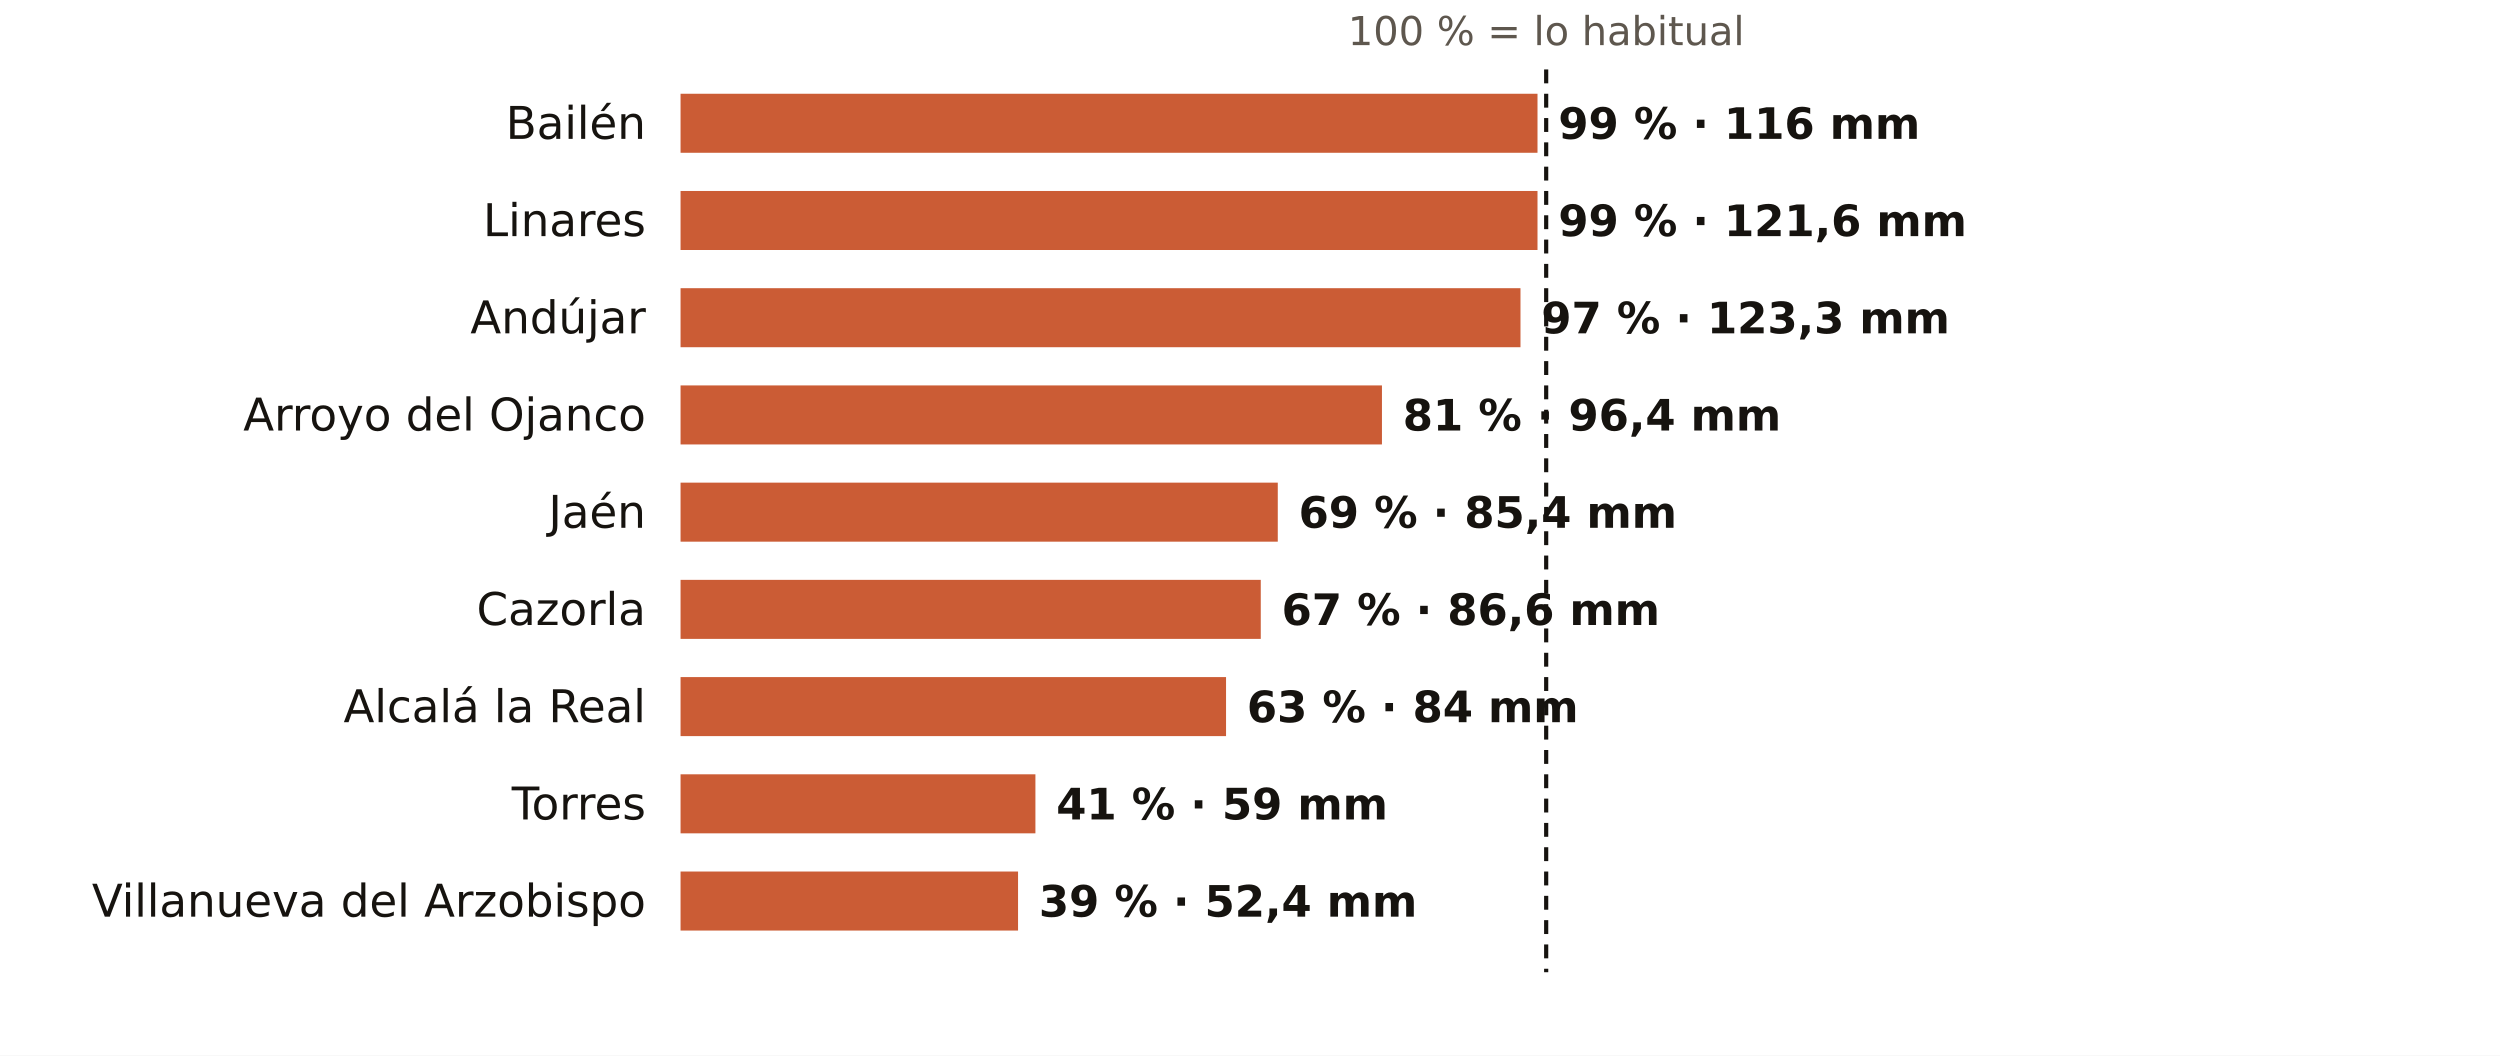
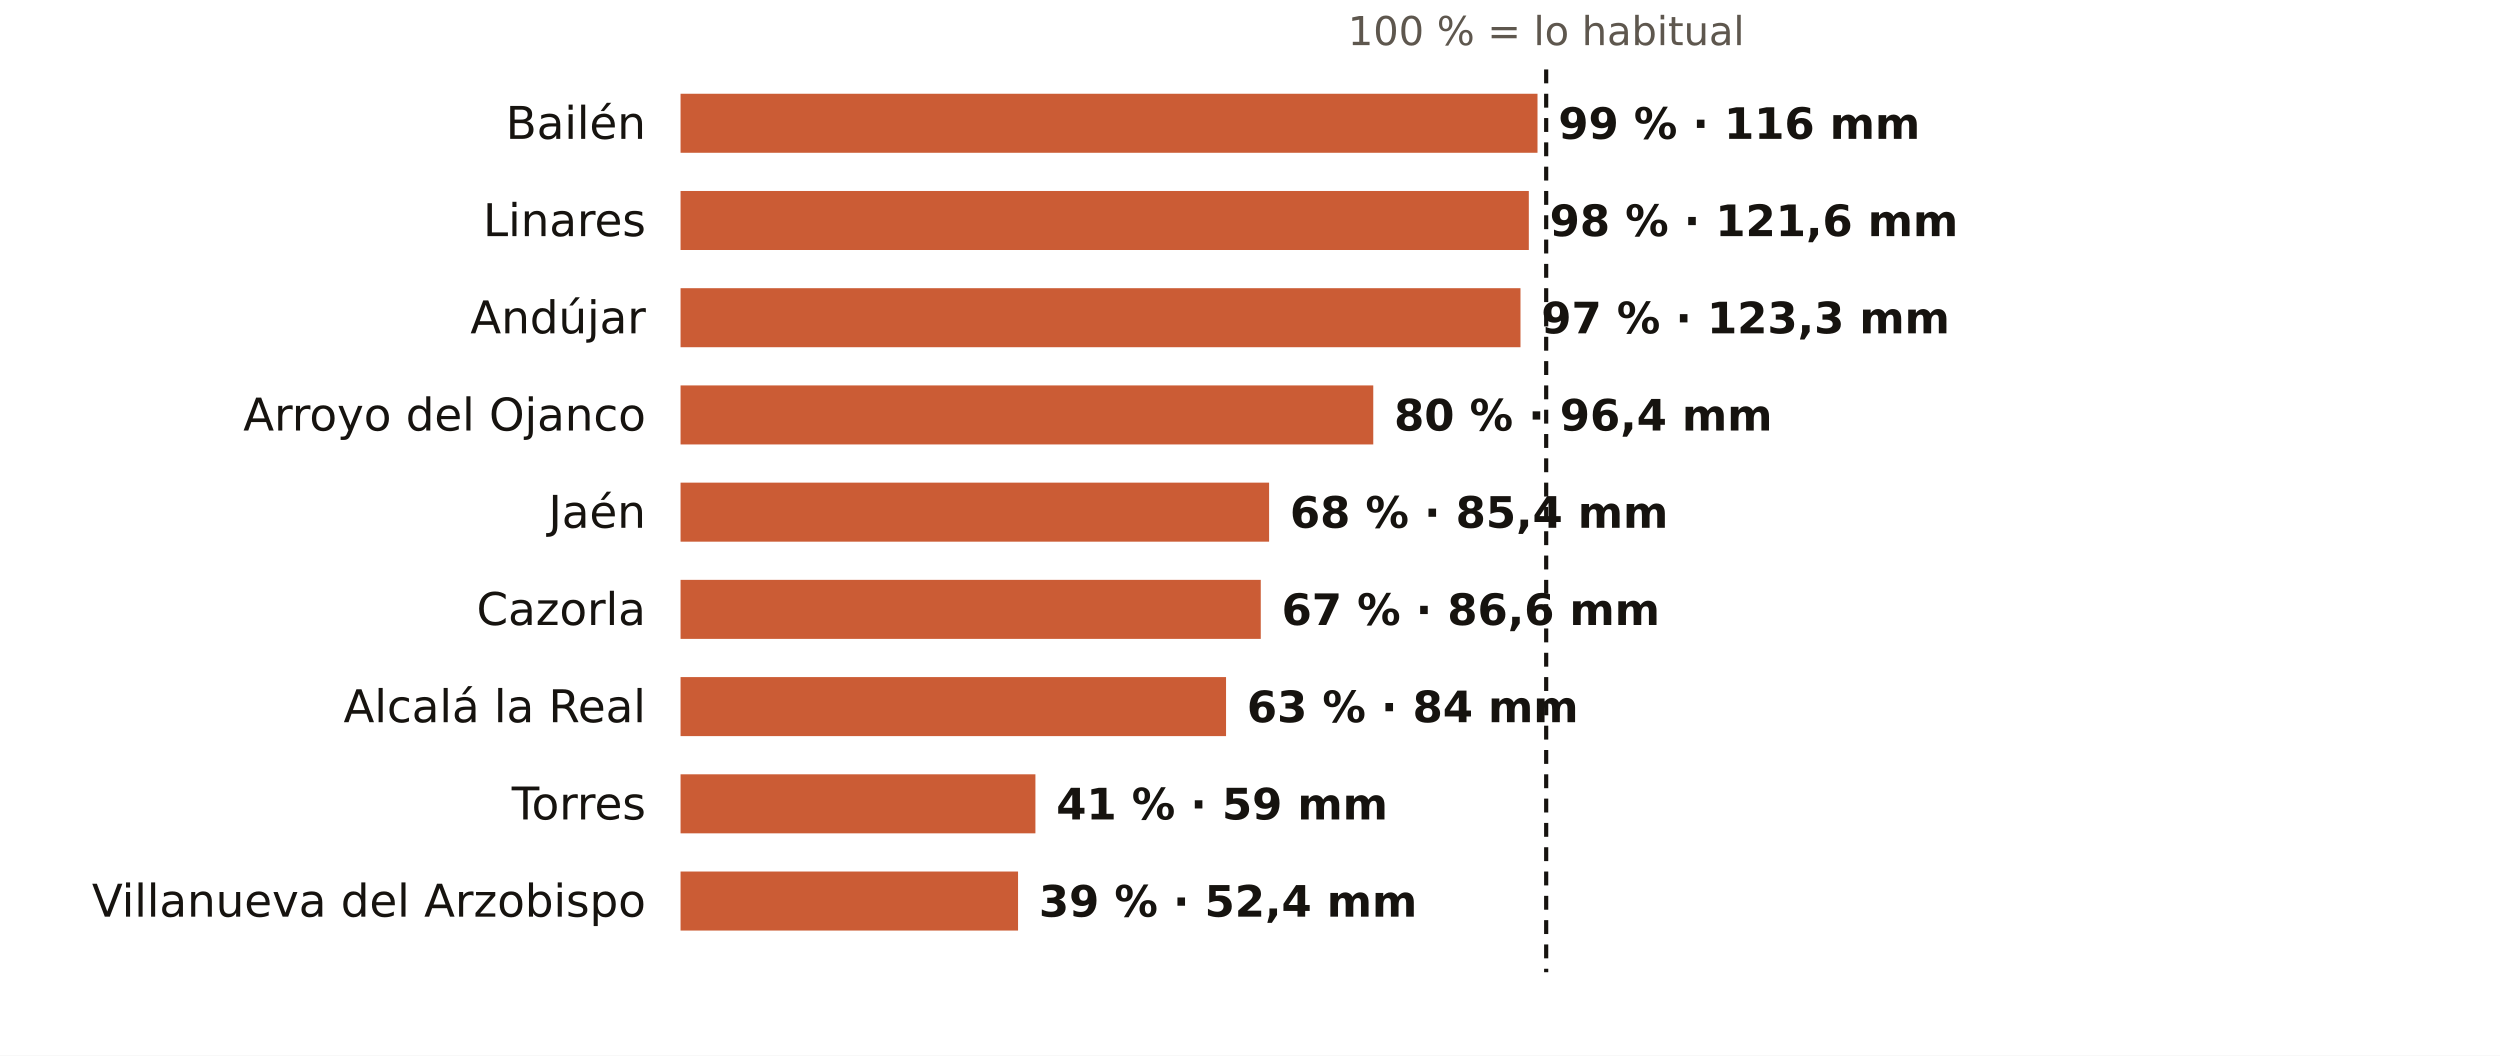
<svg xmlns="http://www.w3.org/2000/svg" viewBox="0 0 720 304" width="720" height="304" role="img" aria-label="El otoño en los pluviómetros de AEMET de Jaén: % de lo habitual">
  <rect width="720" height="304" fill="#FFFFFF" />
  <text x="445.3" y="13.0" font-size="11.5" fill="#5E574E" text-anchor="middle" font-weight="400" font-family="Public Sans, DejaVu Sans, Arial, sans-serif">100 % = lo habitual</text>
  <text x="186.0" y="40.0" font-size="13" fill="#16130F" text-anchor="end" font-weight="500" font-family="Public Sans, DejaVu Sans, Arial, sans-serif">Bailén</text>
  <rect x="196" y="27" width="246.8" height="17" fill="#C4461A" opacity="0.88" />
  <text x="448.8" y="40.0" font-size="12.5" fill="#16130F" text-anchor="start" font-weight="600" font-family="Public Sans, DejaVu Sans, Arial, sans-serif">99 % · 116 mm</text>
  <text x="186.0" y="68.0" font-size="13" fill="#16130F" text-anchor="end" font-weight="500" font-family="Public Sans, DejaVu Sans, Arial, sans-serif">Linares</text>
-   <rect x="196" y="55" width="246.8" height="17" fill="#C4461A" opacity="0.88" />
-   <text x="448.8" y="68.0" font-size="12.5" fill="#16130F" text-anchor="start" font-weight="600" font-family="Public Sans, DejaVu Sans, Arial, sans-serif">99 % · 121,6 mm</text>
+   <rect x="196" y="55" width="244.3" height="17" fill="#C4461A" opacity="0.88" />
+   <text x="446.3" y="68.0" font-size="12.5" fill="#16130F" text-anchor="start" font-weight="600" font-family="Public Sans, DejaVu Sans, Arial, sans-serif">98 % · 121,6 mm</text>
  <text x="186.0" y="96.0" font-size="13" fill="#16130F" text-anchor="end" font-weight="500" font-family="Public Sans, DejaVu Sans, Arial, sans-serif">Andújar</text>
  <rect x="196" y="83" width="241.9" height="17" fill="#C4461A" opacity="0.88" />
  <text x="443.9" y="96.0" font-size="12.5" fill="#16130F" text-anchor="start" font-weight="600" font-family="Public Sans, DejaVu Sans, Arial, sans-serif">97 % · 123,3 mm</text>
  <text x="186.0" y="124.0" font-size="13" fill="#16130F" text-anchor="end" font-weight="500" font-family="Public Sans, DejaVu Sans, Arial, sans-serif">Arroyo del Ojanco</text>
-   <rect x="196" y="111" width="202.0" height="17" fill="#C4461A" opacity="0.88" />
-   <text x="404.0" y="124.0" font-size="12.5" fill="#16130F" text-anchor="start" font-weight="600" font-family="Public Sans, DejaVu Sans, Arial, sans-serif">81 % · 96,4 mm</text>
+   <rect x="196" y="111" width="199.5" height="17" fill="#C4461A" opacity="0.88" />
+   <text x="401.5" y="124.0" font-size="12.5" fill="#16130F" text-anchor="start" font-weight="600" font-family="Public Sans, DejaVu Sans, Arial, sans-serif">80 % · 96,4 mm</text>
  <text x="186.0" y="152.0" font-size="13" fill="#16130F" text-anchor="end" font-weight="500" font-family="Public Sans, DejaVu Sans, Arial, sans-serif">Jaén</text>
-   <rect x="196" y="139" width="172.0" height="17" fill="#C4461A" opacity="0.88" />
-   <text x="374.0" y="152.0" font-size="12.5" fill="#16130F" text-anchor="start" font-weight="600" font-family="Public Sans, DejaVu Sans, Arial, sans-serif">69 % · 85,4 mm</text>
+   <rect x="196" y="139" width="169.5" height="17" fill="#C4461A" opacity="0.88" />
+   <text x="371.5" y="152.0" font-size="12.5" fill="#16130F" text-anchor="start" font-weight="600" font-family="Public Sans, DejaVu Sans, Arial, sans-serif">68 % · 85,4 mm</text>
  <text x="186.0" y="180.0" font-size="13" fill="#16130F" text-anchor="end" font-weight="500" font-family="Public Sans, DejaVu Sans, Arial, sans-serif">Cazorla</text>
  <rect x="196" y="167" width="167.1" height="17" fill="#C4461A" opacity="0.88" />
  <text x="369.1" y="180.0" font-size="12.5" fill="#16130F" text-anchor="start" font-weight="600" font-family="Public Sans, DejaVu Sans, Arial, sans-serif">67 % · 86,6 mm</text>
  <text x="186.0" y="208.0" font-size="13" fill="#16130F" text-anchor="end" font-weight="500" font-family="Public Sans, DejaVu Sans, Arial, sans-serif">Alcalá la Real</text>
  <rect x="196" y="195" width="157.1" height="17" fill="#C4461A" opacity="0.88" />
  <text x="359.1" y="208.0" font-size="12.5" fill="#16130F" text-anchor="start" font-weight="600" font-family="Public Sans, DejaVu Sans, Arial, sans-serif">63 % · 84 mm</text>
  <text x="186.0" y="236.0" font-size="13" fill="#16130F" text-anchor="end" font-weight="500" font-family="Public Sans, DejaVu Sans, Arial, sans-serif">Torres</text>
  <rect x="196" y="223" width="102.2" height="17" fill="#C4461A" opacity="0.88" />
  <text x="304.2" y="236.0" font-size="12.5" fill="#16130F" text-anchor="start" font-weight="600" font-family="Public Sans, DejaVu Sans, Arial, sans-serif">41 % · 59 mm</text>
  <text x="186.0" y="264.0" font-size="13" fill="#16130F" text-anchor="end" font-weight="500" font-family="Public Sans, DejaVu Sans, Arial, sans-serif">Villanueva del Arzobispo</text>
  <rect x="196" y="251" width="97.2" height="17" fill="#C4461A" opacity="0.88" />
  <text x="299.2" y="264.0" font-size="12.5" fill="#16130F" text-anchor="start" font-weight="600" font-family="Public Sans, DejaVu Sans, Arial, sans-serif">39 % · 52,4 mm</text>
  <line x1="445.3" x2="445.3" y1="20" y2="280" stroke="#16130F" stroke-width="1.2" stroke-dasharray="4 3" />
</svg>
